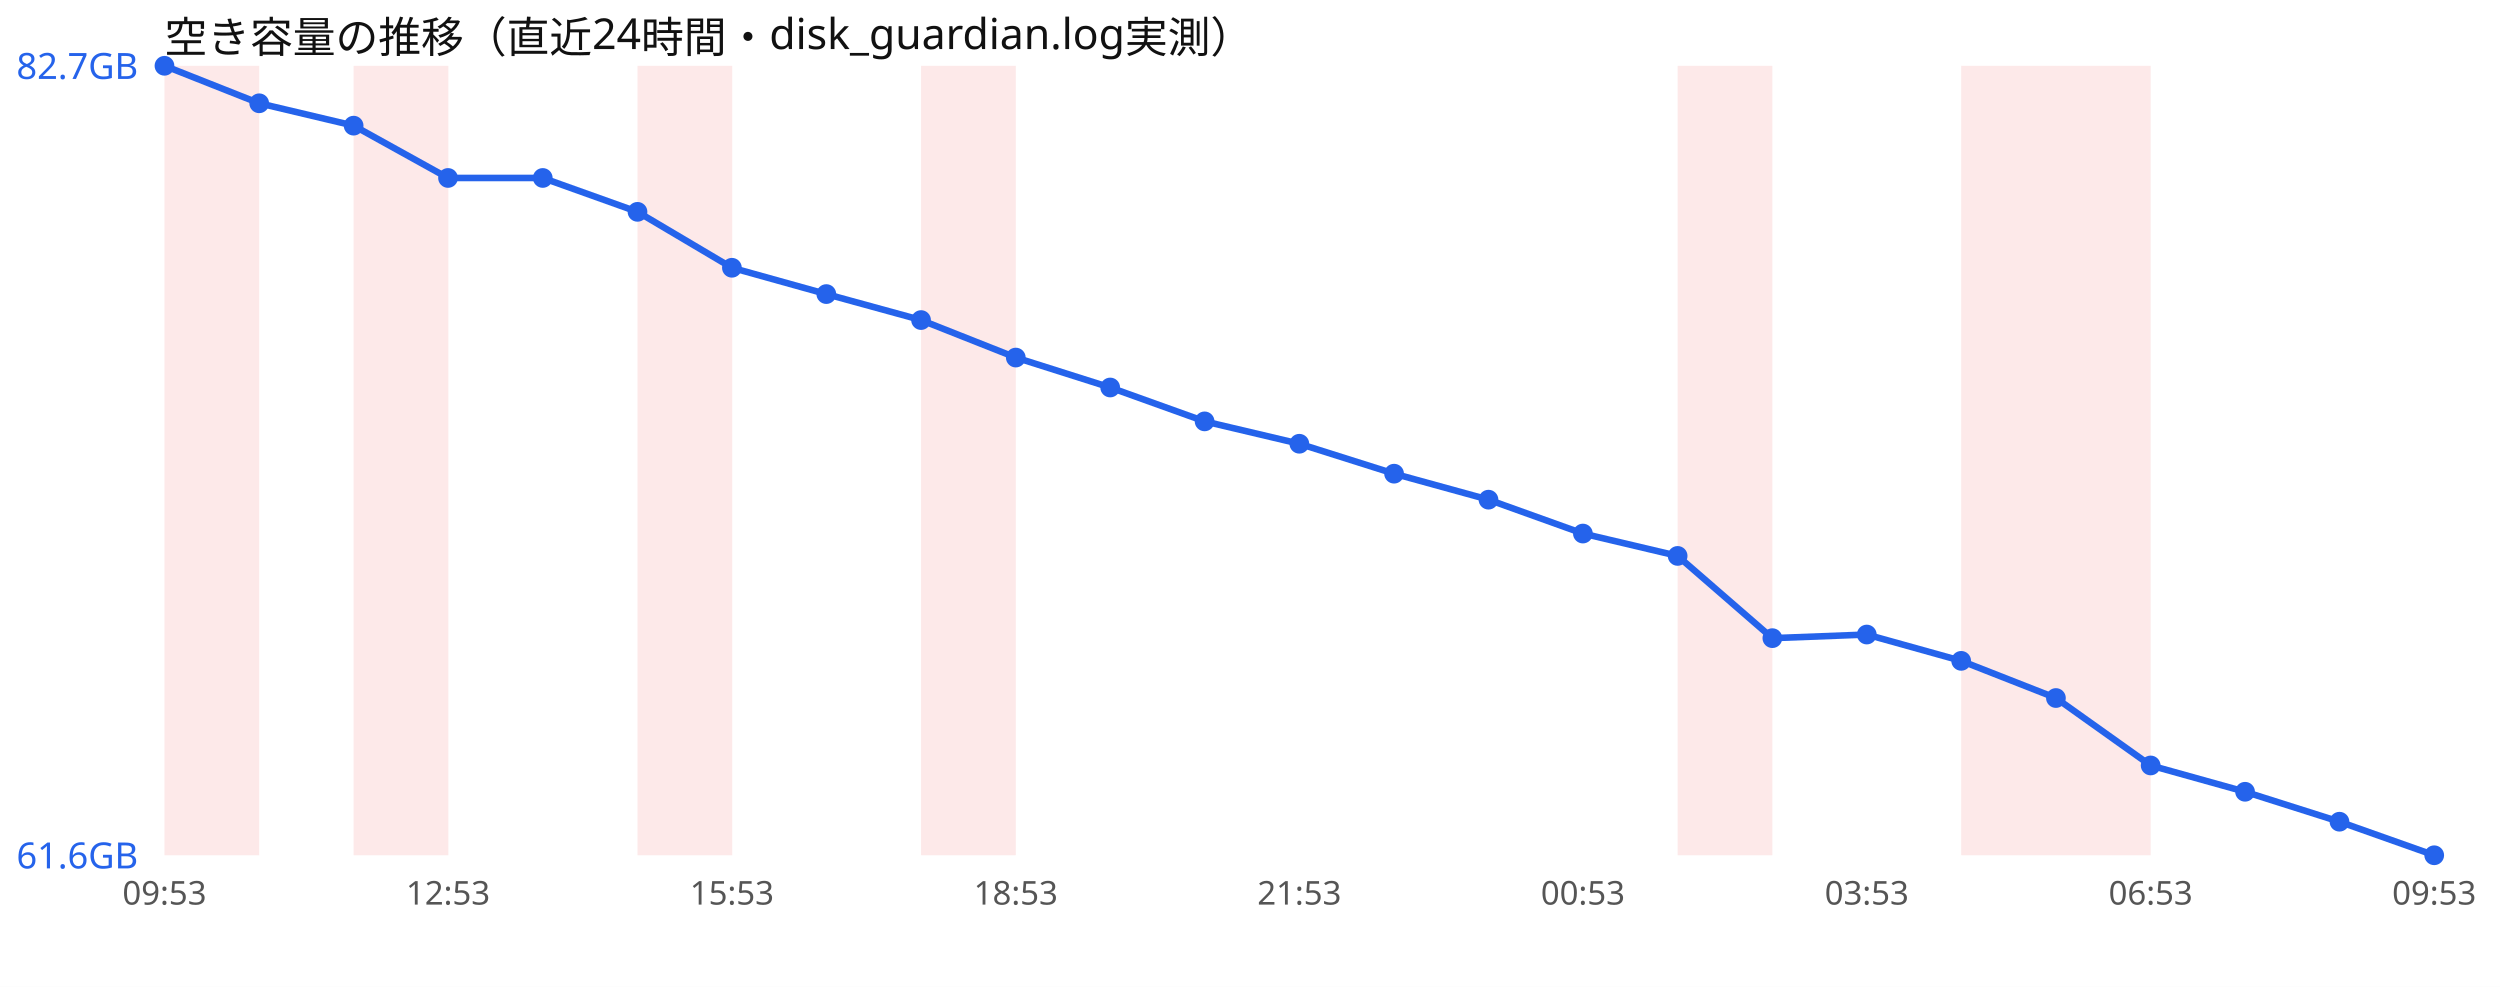
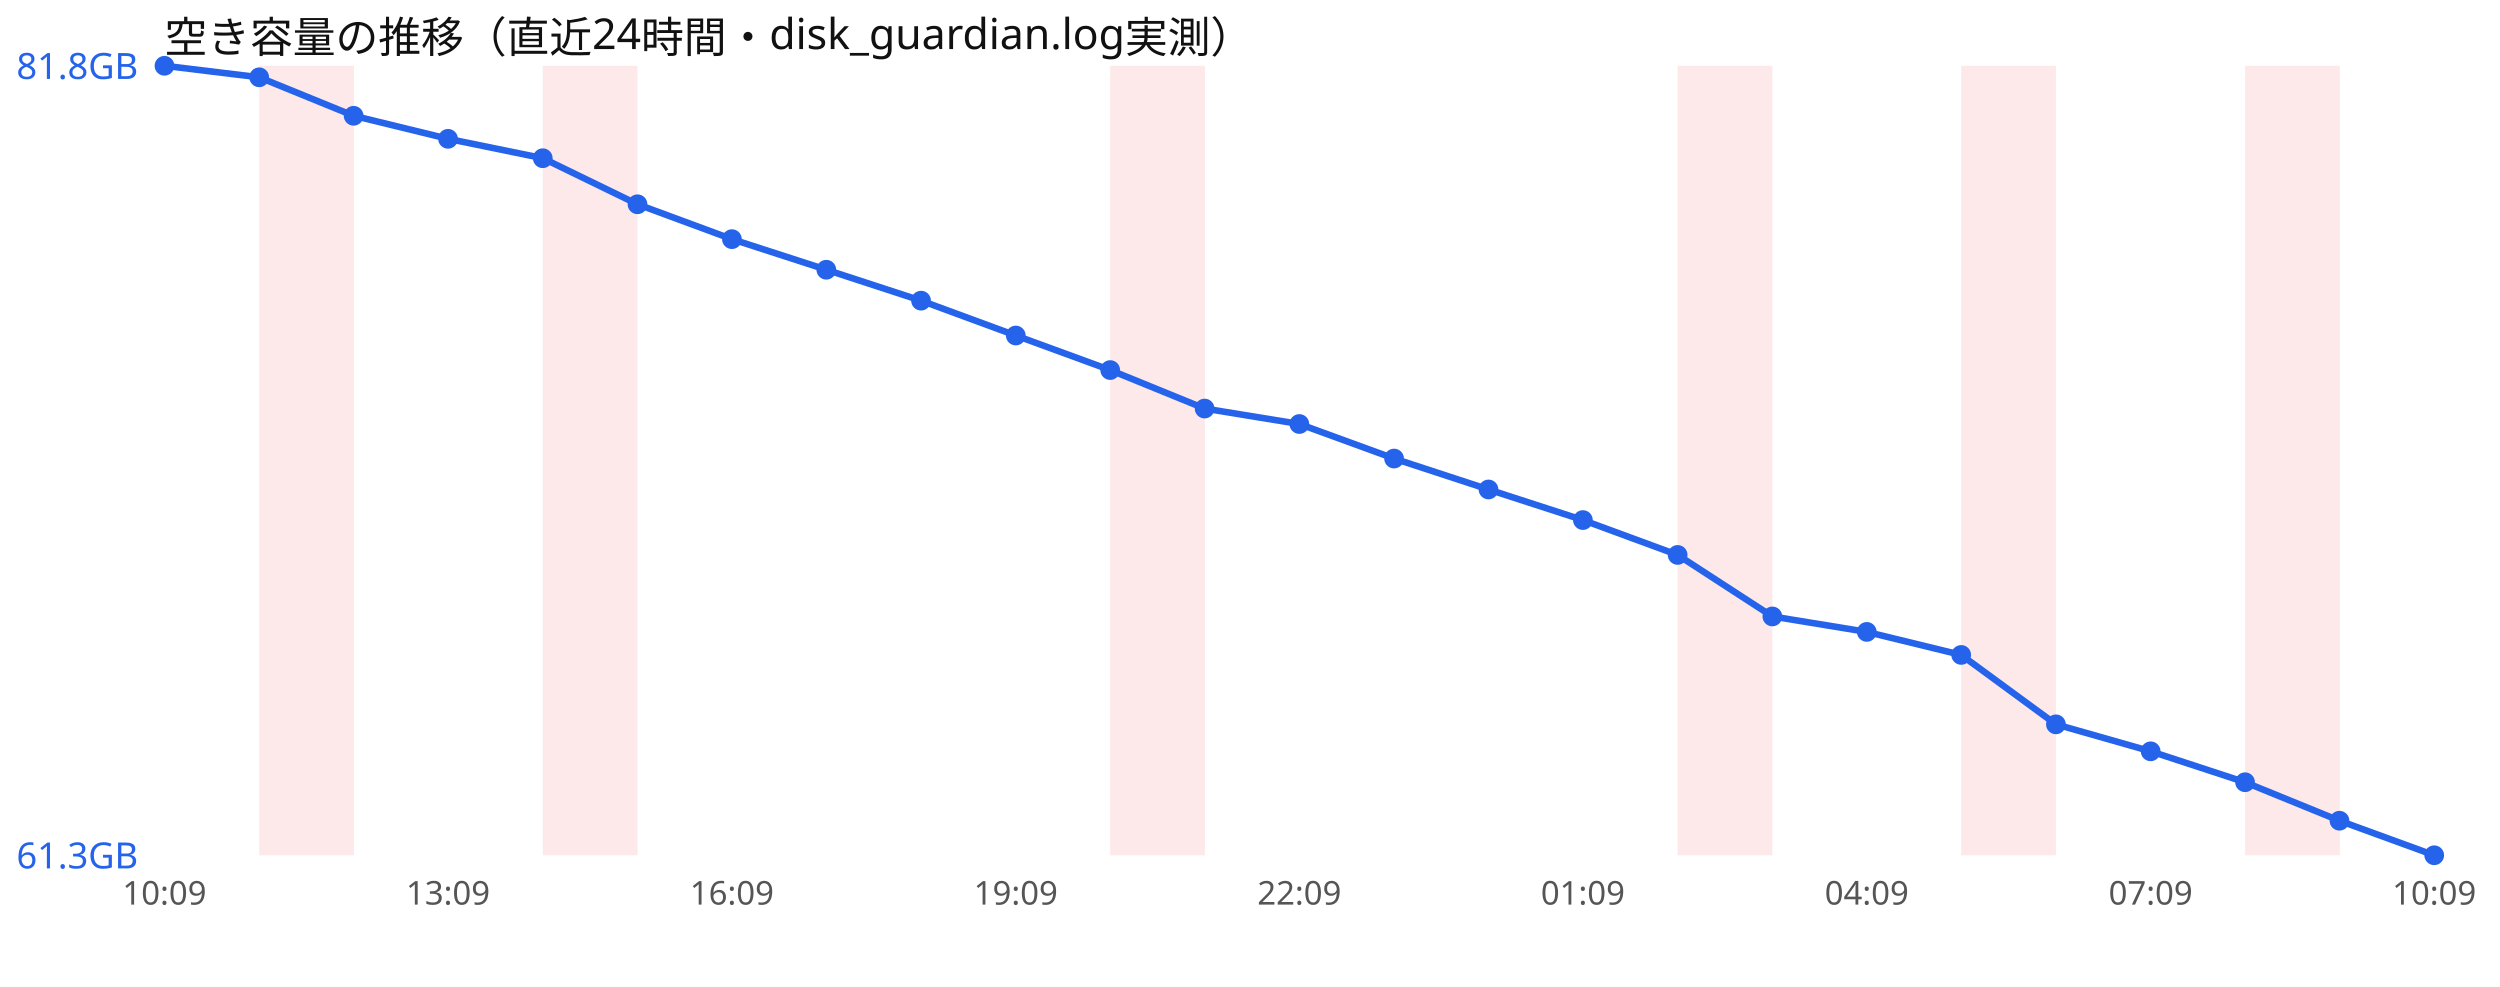
<svg xmlns="http://www.w3.org/2000/svg" width="760" height="300" viewBox="0 0 760 300" font-family="sans-serif">
  <rect width="760" height="300" fill="#ffffff" />
  <text x="50" y="16" font-size="13" fill="#111">空き容量の推移（直近24時間・disk_guardian.log実測）</text>
-   <rect x="50.0" y="20" width="28.8" height="240" fill="#ef4444" opacity="0.12" />
-   <rect x="107.5" y="20" width="28.8" height="240" fill="#ef4444" opacity="0.12" />
-   <rect x="193.8" y="20" width="28.8" height="240" fill="#ef4444" opacity="0.12" />
-   <rect x="280.0" y="20" width="28.8" height="240" fill="#ef4444" opacity="0.12" />
+   <rect x="78.8" y="20" width="28.8" height="240" fill="#ef4444" opacity="0.12" />
+   <rect x="165.0" y="20" width="28.8" height="240" fill="#ef4444" opacity="0.12" />
+   <rect x="337.5" y="20" width="28.8" height="240" fill="#ef4444" opacity="0.12" />
  <rect x="510.0" y="20" width="28.8" height="240" fill="#ef4444" opacity="0.12" />
  <rect x="596.2" y="20" width="28.8" height="240" fill="#ef4444" opacity="0.12" />
-   <rect x="625.0" y="20" width="28.8" height="240" fill="#ef4444" opacity="0.12" />
-   <polyline points="50.0,20.0 78.8,31.4 107.5,38.2 136.2,54.1 165.0,54.1 193.8,64.4 222.5,81.4 251.2,89.4 280.0,97.3 308.8,108.7 337.5,117.8 366.2,128.1 395.0,134.9 423.8,144.0 452.5,151.9 481.2,162.2 510.0,169.0 538.8,194.0 567.5,192.9 596.2,200.9 625.0,212.2 653.8,232.7 682.5,240.7 711.2,249.8 740.0,260.0" fill="none" stroke="#2563eb" stroke-width="2" />
+   <rect x="682.5" y="20" width="28.8" height="240" fill="#ef4444" opacity="0.12" />
+   <polyline points="50.0,20.0 78.8,23.5 107.5,35.2 136.2,42.2 165.0,48.1 193.8,62.1 222.5,72.7 251.2,82.0 280.0,91.4 308.8,102.0 337.5,112.5 366.2,124.2 395.0,128.9 423.8,139.4 452.5,148.8 481.2,158.1 510.0,168.7 538.8,187.4 567.5,192.1 596.2,199.1 625.0,220.2 653.8,228.4 682.5,237.8 711.2,249.5 740.0,260.0" fill="none" stroke="#2563eb" stroke-width="2" />
  <circle cx="50.0" cy="20.0" r="3" fill="#2563eb" />
-   <circle cx="78.8" cy="31.4" r="3" fill="#2563eb" />
-   <circle cx="107.5" cy="38.2" r="3" fill="#2563eb" />
-   <circle cx="136.2" cy="54.1" r="3" fill="#2563eb" />
-   <circle cx="165.0" cy="54.1" r="3" fill="#2563eb" />
-   <circle cx="193.8" cy="64.4" r="3" fill="#2563eb" />
-   <circle cx="222.5" cy="81.4" r="3" fill="#2563eb" />
-   <circle cx="251.2" cy="89.4" r="3" fill="#2563eb" />
-   <circle cx="280.0" cy="97.3" r="3" fill="#2563eb" />
-   <circle cx="308.8" cy="108.7" r="3" fill="#2563eb" />
-   <circle cx="337.5" cy="117.8" r="3" fill="#2563eb" />
-   <circle cx="366.2" cy="128.1" r="3" fill="#2563eb" />
-   <circle cx="395.0" cy="134.9" r="3" fill="#2563eb" />
-   <circle cx="423.8" cy="144.0" r="3" fill="#2563eb" />
-   <circle cx="452.5" cy="151.9" r="3" fill="#2563eb" />
-   <circle cx="481.2" cy="162.2" r="3" fill="#2563eb" />
-   <circle cx="510.0" cy="169.0" r="3" fill="#2563eb" />
-   <circle cx="538.8" cy="194.0" r="3" fill="#2563eb" />
-   <circle cx="567.5" cy="192.9" r="3" fill="#2563eb" />
-   <circle cx="596.2" cy="200.9" r="3" fill="#2563eb" />
-   <circle cx="625.0" cy="212.2" r="3" fill="#2563eb" />
-   <circle cx="653.8" cy="232.7" r="3" fill="#2563eb" />
-   <circle cx="682.5" cy="240.7" r="3" fill="#2563eb" />
-   <circle cx="711.2" cy="249.8" r="3" fill="#2563eb" />
+   <circle cx="78.8" cy="23.5" r="3" fill="#2563eb" />
+   <circle cx="107.5" cy="35.2" r="3" fill="#2563eb" />
+   <circle cx="136.2" cy="42.2" r="3" fill="#2563eb" />
+   <circle cx="165.0" cy="48.1" r="3" fill="#2563eb" />
+   <circle cx="193.8" cy="62.1" r="3" fill="#2563eb" />
+   <circle cx="222.5" cy="72.7" r="3" fill="#2563eb" />
+   <circle cx="251.2" cy="82.0" r="3" fill="#2563eb" />
+   <circle cx="280.0" cy="91.4" r="3" fill="#2563eb" />
+   <circle cx="308.8" cy="102.0" r="3" fill="#2563eb" />
+   <circle cx="337.5" cy="112.5" r="3" fill="#2563eb" />
+   <circle cx="366.2" cy="124.2" r="3" fill="#2563eb" />
+   <circle cx="395.0" cy="128.9" r="3" fill="#2563eb" />
+   <circle cx="423.8" cy="139.4" r="3" fill="#2563eb" />
+   <circle cx="452.5" cy="148.8" r="3" fill="#2563eb" />
+   <circle cx="481.2" cy="158.1" r="3" fill="#2563eb" />
+   <circle cx="510.0" cy="168.7" r="3" fill="#2563eb" />
+   <circle cx="538.8" cy="187.4" r="3" fill="#2563eb" />
+   <circle cx="567.5" cy="192.1" r="3" fill="#2563eb" />
+   <circle cx="596.2" cy="199.1" r="3" fill="#2563eb" />
+   <circle cx="625.0" cy="220.2" r="3" fill="#2563eb" />
+   <circle cx="653.8" cy="228.4" r="3" fill="#2563eb" />
+   <circle cx="682.5" cy="237.8" r="3" fill="#2563eb" />
+   <circle cx="711.2" cy="249.5" r="3" fill="#2563eb" />
  <circle cx="740.0" cy="260.0" r="3" fill="#2563eb" />
-   <text x="5" y="24.0" font-size="11" fill="#2563eb">82.7GB</text>
-   <text x="5" y="264.0" font-size="11" fill="#2563eb">61.6GB</text>
-   <text x="50.0" y="275" font-size="10" fill="#555" text-anchor="middle">09:53</text>
-   <text x="136.2" y="275" font-size="10" fill="#555" text-anchor="middle">12:53</text>
-   <text x="222.5" y="275" font-size="10" fill="#555" text-anchor="middle">15:53</text>
-   <text x="308.8" y="275" font-size="10" fill="#555" text-anchor="middle">18:53</text>
-   <text x="395.0" y="275" font-size="10" fill="#555" text-anchor="middle">21:53</text>
-   <text x="481.2" y="275" font-size="10" fill="#555" text-anchor="middle">00:53</text>
-   <text x="567.5" y="275" font-size="10" fill="#555" text-anchor="middle">03:53</text>
-   <text x="653.8" y="275" font-size="10" fill="#555" text-anchor="middle">06:53</text>
-   <text x="740.0" y="275" font-size="10" fill="#555" text-anchor="middle">09:53</text>
+   <text x="5" y="24.0" font-size="11" fill="#2563eb">81.8GB</text>
+   <text x="5" y="264.0" font-size="11" fill="#2563eb">61.3GB</text>
+   <text x="50.0" y="275" font-size="10" fill="#555" text-anchor="middle">10:09</text>
+   <text x="136.2" y="275" font-size="10" fill="#555" text-anchor="middle">13:09</text>
+   <text x="222.5" y="275" font-size="10" fill="#555" text-anchor="middle">16:09</text>
+   <text x="308.8" y="275" font-size="10" fill="#555" text-anchor="middle">19:09</text>
+   <text x="395.0" y="275" font-size="10" fill="#555" text-anchor="middle">22:09</text>
+   <text x="481.2" y="275" font-size="10" fill="#555" text-anchor="middle">01:09</text>
+   <text x="567.5" y="275" font-size="10" fill="#555" text-anchor="middle">04:09</text>
+   <text x="653.8" y="275" font-size="10" fill="#555" text-anchor="middle">07:09</text>
+   <text x="740.0" y="275" font-size="10" fill="#555" text-anchor="middle">10:09</text>
</svg>
